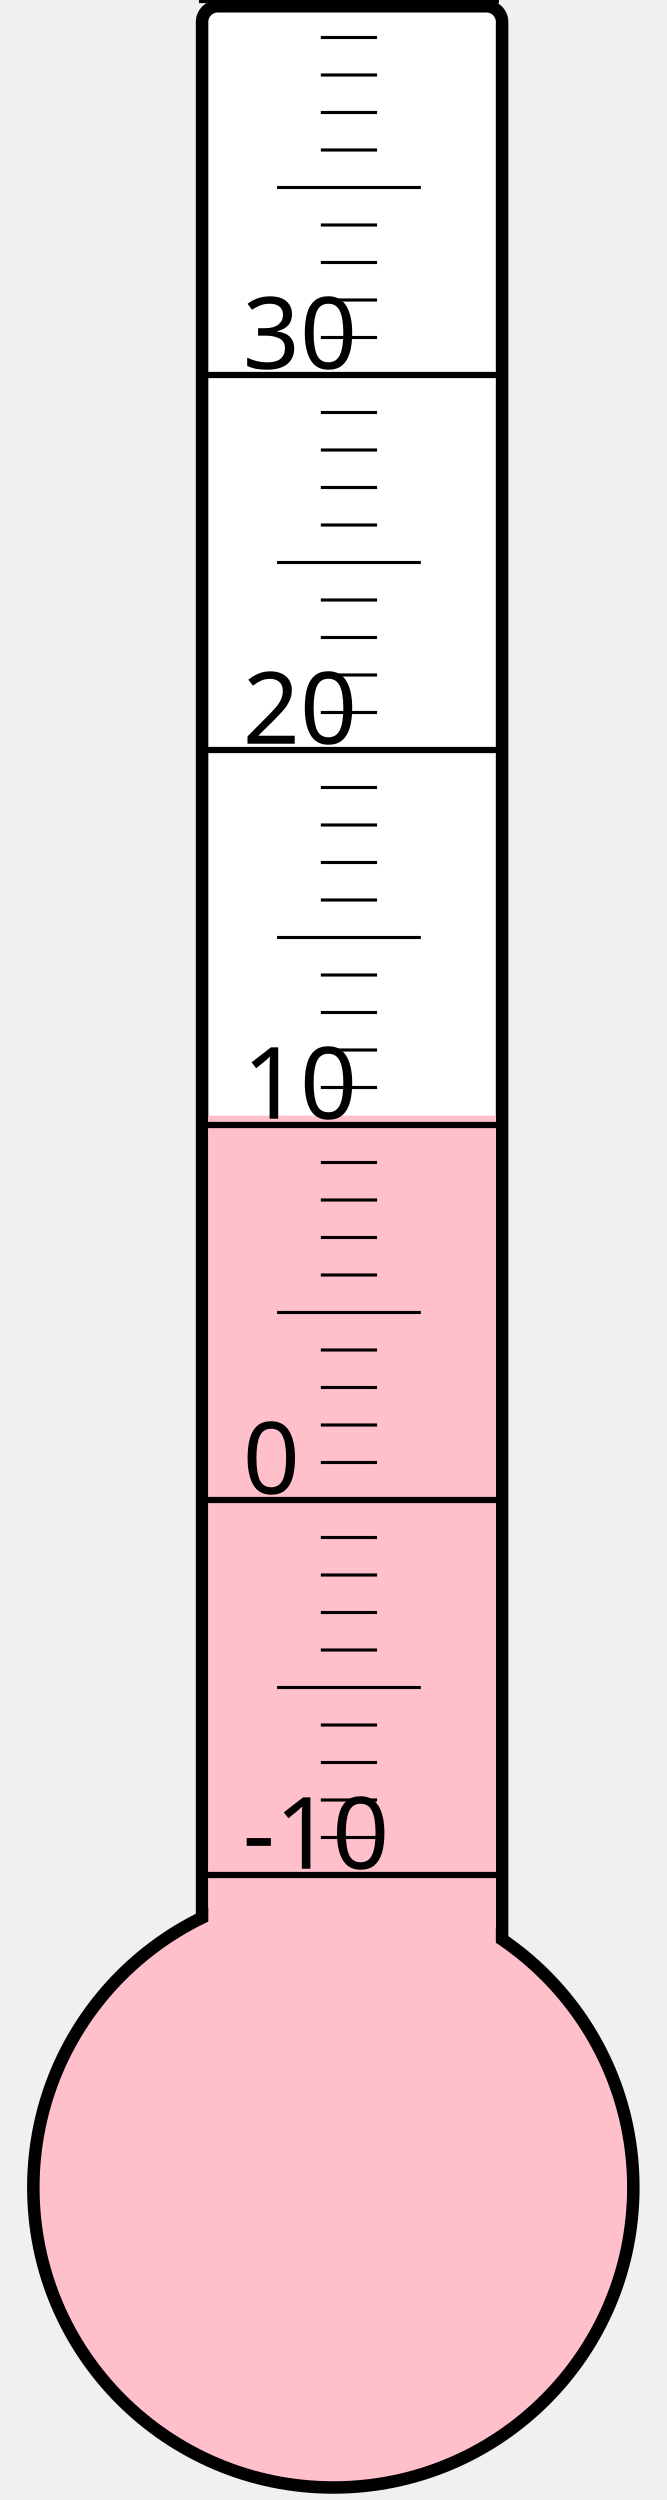
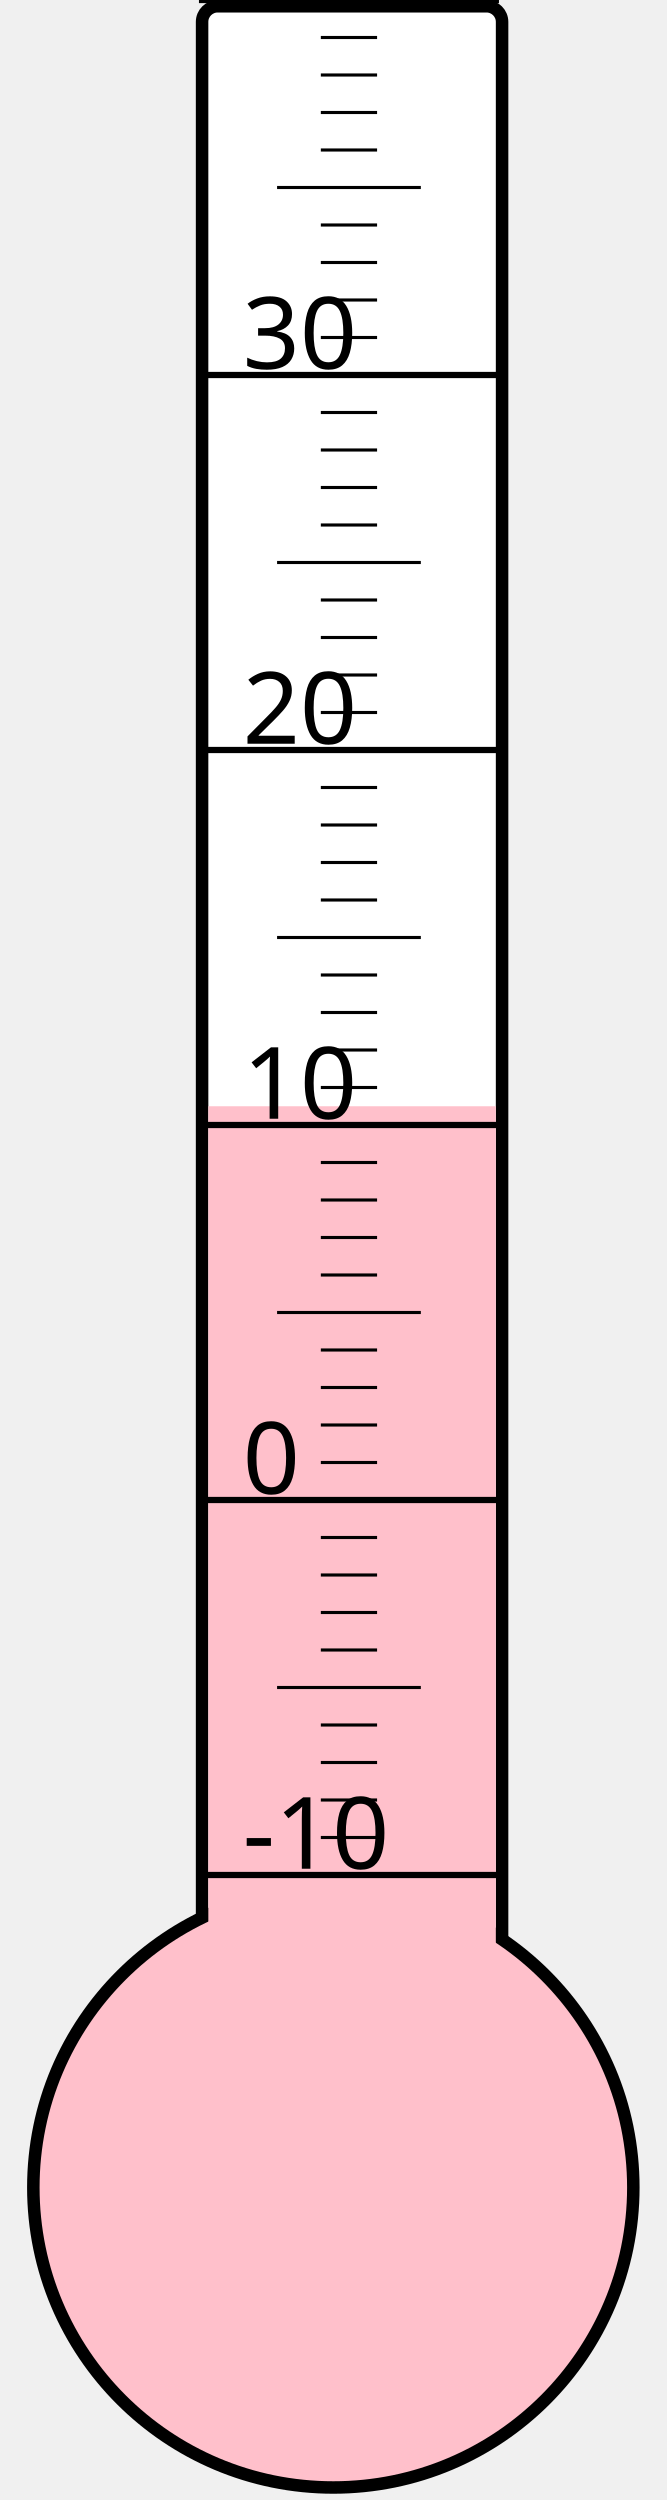
<svg xmlns="http://www.w3.org/2000/svg" width="40px" height="150px" viewBox="0 0 200 800">
  <rect width="200" height="800" x="0" y="0" style="fill: #ffffeb; fill-opacity: 0;" />
  <rect width="96" height="680" x="58" y="2" rx="5" ry="5" style="fill: white; fill-opacity: 1; stroke: black; stroke-width: 4;" />
  <circle cx="100" cy="700" r="96" style="fill: pink; stroke: black; stroke-width: 4;" />
-   <rect width="92" height="343.0" x="60" y="357.0" style="fill: pink; fill-opacity: 1; stroke-width: 0;" />
+   <rect width="92" height="346.0" x="60" y="354.0" style="fill: pink; fill-opacity: 1; stroke-width: 0;" />
  <text x="71" y="598" style="font-family: sans-serif; font-size: 24pt;">-10</text>
  <text x="71" y="478" style="font-family: sans-serif; font-size: 24pt;">0</text>
  <text x="71" y="358" style="font-family: sans-serif; font-size: 24pt;">10</text>
  <text x="71" y="238" style="font-family: sans-serif; font-size: 24pt;">20</text>
  <text x="71" y="118" style="font-family: sans-serif; font-size: 24pt;">30</text>
  <g style="stroke: black;">
    <line x1="57" y1="600" x2="153" y2="600" style="stroke-width: 2;" />
    <line x1="96" y1="588" x2="114" y2="588" style="stroke-width: 1;" />
    <line x1="96" y1="576" x2="114" y2="576" style="stroke-width: 1;" />
    <line x1="96" y1="564" x2="114" y2="564" style="stroke-width: 1;" />
    <line x1="96" y1="552" x2="114" y2="552" style="stroke-width: 1;" />
    <line x1="82" y1="540" x2="128" y2="540" style="stroke-width: 1;" />
    <line x1="96" y1="528" x2="114" y2="528" style="stroke-width: 1;" />
    <line x1="96" y1="516" x2="114" y2="516" style="stroke-width: 1;" />
    <line x1="96" y1="504" x2="114" y2="504" style="stroke-width: 1;" />
    <line x1="96" y1="492" x2="114" y2="492" style="stroke-width: 1;" />
    <line x1="57" y1="480" x2="153" y2="480" style="stroke-width: 2;" />
    <line x1="96" y1="468" x2="114" y2="468" style="stroke-width: 1;" />
    <line x1="96" y1="456" x2="114" y2="456" style="stroke-width: 1;" />
    <line x1="96" y1="444" x2="114" y2="444" style="stroke-width: 1;" />
    <line x1="96" y1="432" x2="114" y2="432" style="stroke-width: 1;" />
    <line x1="82" y1="420" x2="128" y2="420" style="stroke-width: 1;" />
    <line x1="96" y1="408" x2="114" y2="408" style="stroke-width: 1;" />
    <line x1="96" y1="396" x2="114" y2="396" style="stroke-width: 1;" />
    <line x1="96" y1="384" x2="114" y2="384" style="stroke-width: 1;" />
    <line x1="96" y1="372" x2="114" y2="372" style="stroke-width: 1;" />
    <line x1="57" y1="360" x2="153" y2="360" style="stroke-width: 2;" />
    <line x1="96" y1="348" x2="114" y2="348" style="stroke-width: 1;" />
    <line x1="96" y1="336" x2="114" y2="336" style="stroke-width: 1;" />
    <line x1="96" y1="324" x2="114" y2="324" style="stroke-width: 1;" />
    <line x1="96" y1="312" x2="114" y2="312" style="stroke-width: 1;" />
    <line x1="82" y1="300" x2="128" y2="300" style="stroke-width: 1;" />
    <line x1="96" y1="288" x2="114" y2="288" style="stroke-width: 1;" />
    <line x1="96" y1="276" x2="114" y2="276" style="stroke-width: 1;" />
    <line x1="96" y1="264" x2="114" y2="264" style="stroke-width: 1;" />
    <line x1="96" y1="252" x2="114" y2="252" style="stroke-width: 1;" />
    <line x1="57" y1="240" x2="153" y2="240" style="stroke-width: 2;" />
    <line x1="96" y1="228" x2="114" y2="228" style="stroke-width: 1;" />
    <line x1="96" y1="216" x2="114" y2="216" style="stroke-width: 1;" />
    <line x1="96" y1="204" x2="114" y2="204" style="stroke-width: 1;" />
    <line x1="96" y1="192" x2="114" y2="192" style="stroke-width: 1;" />
    <line x1="82" y1="180" x2="128" y2="180" style="stroke-width: 1;" />
    <line x1="96" y1="168" x2="114" y2="168" style="stroke-width: 1;" />
    <line x1="96" y1="156" x2="114" y2="156" style="stroke-width: 1;" />
    <line x1="96" y1="144" x2="114" y2="144" style="stroke-width: 1;" />
    <line x1="96" y1="132" x2="114" y2="132" style="stroke-width: 1;" />
    <line x1="57" y1="120" x2="153" y2="120" style="stroke-width: 2;" />
    <line x1="96" y1="108" x2="114" y2="108" style="stroke-width: 1;" />
    <line x1="96" y1="96" x2="114" y2="96" style="stroke-width: 1;" />
    <line x1="96" y1="84" x2="114" y2="84" style="stroke-width: 1;" />
    <line x1="96" y1="72" x2="114" y2="72" style="stroke-width: 1;" />
    <line x1="82" y1="60" x2="128" y2="60" style="stroke-width: 1;" />
    <line x1="96" y1="48" x2="114" y2="48" style="stroke-width: 1;" />
    <line x1="96" y1="36" x2="114" y2="36" style="stroke-width: 1;" />
    <line x1="96" y1="24" x2="114" y2="24" style="stroke-width: 1;" />
    <line x1="96" y1="12" x2="114" y2="12" style="stroke-width: 1;" />
    <line x1="57" y1="0" x2="153" y2="0" style="stroke-width: 2;" />
  </g>
</svg>
